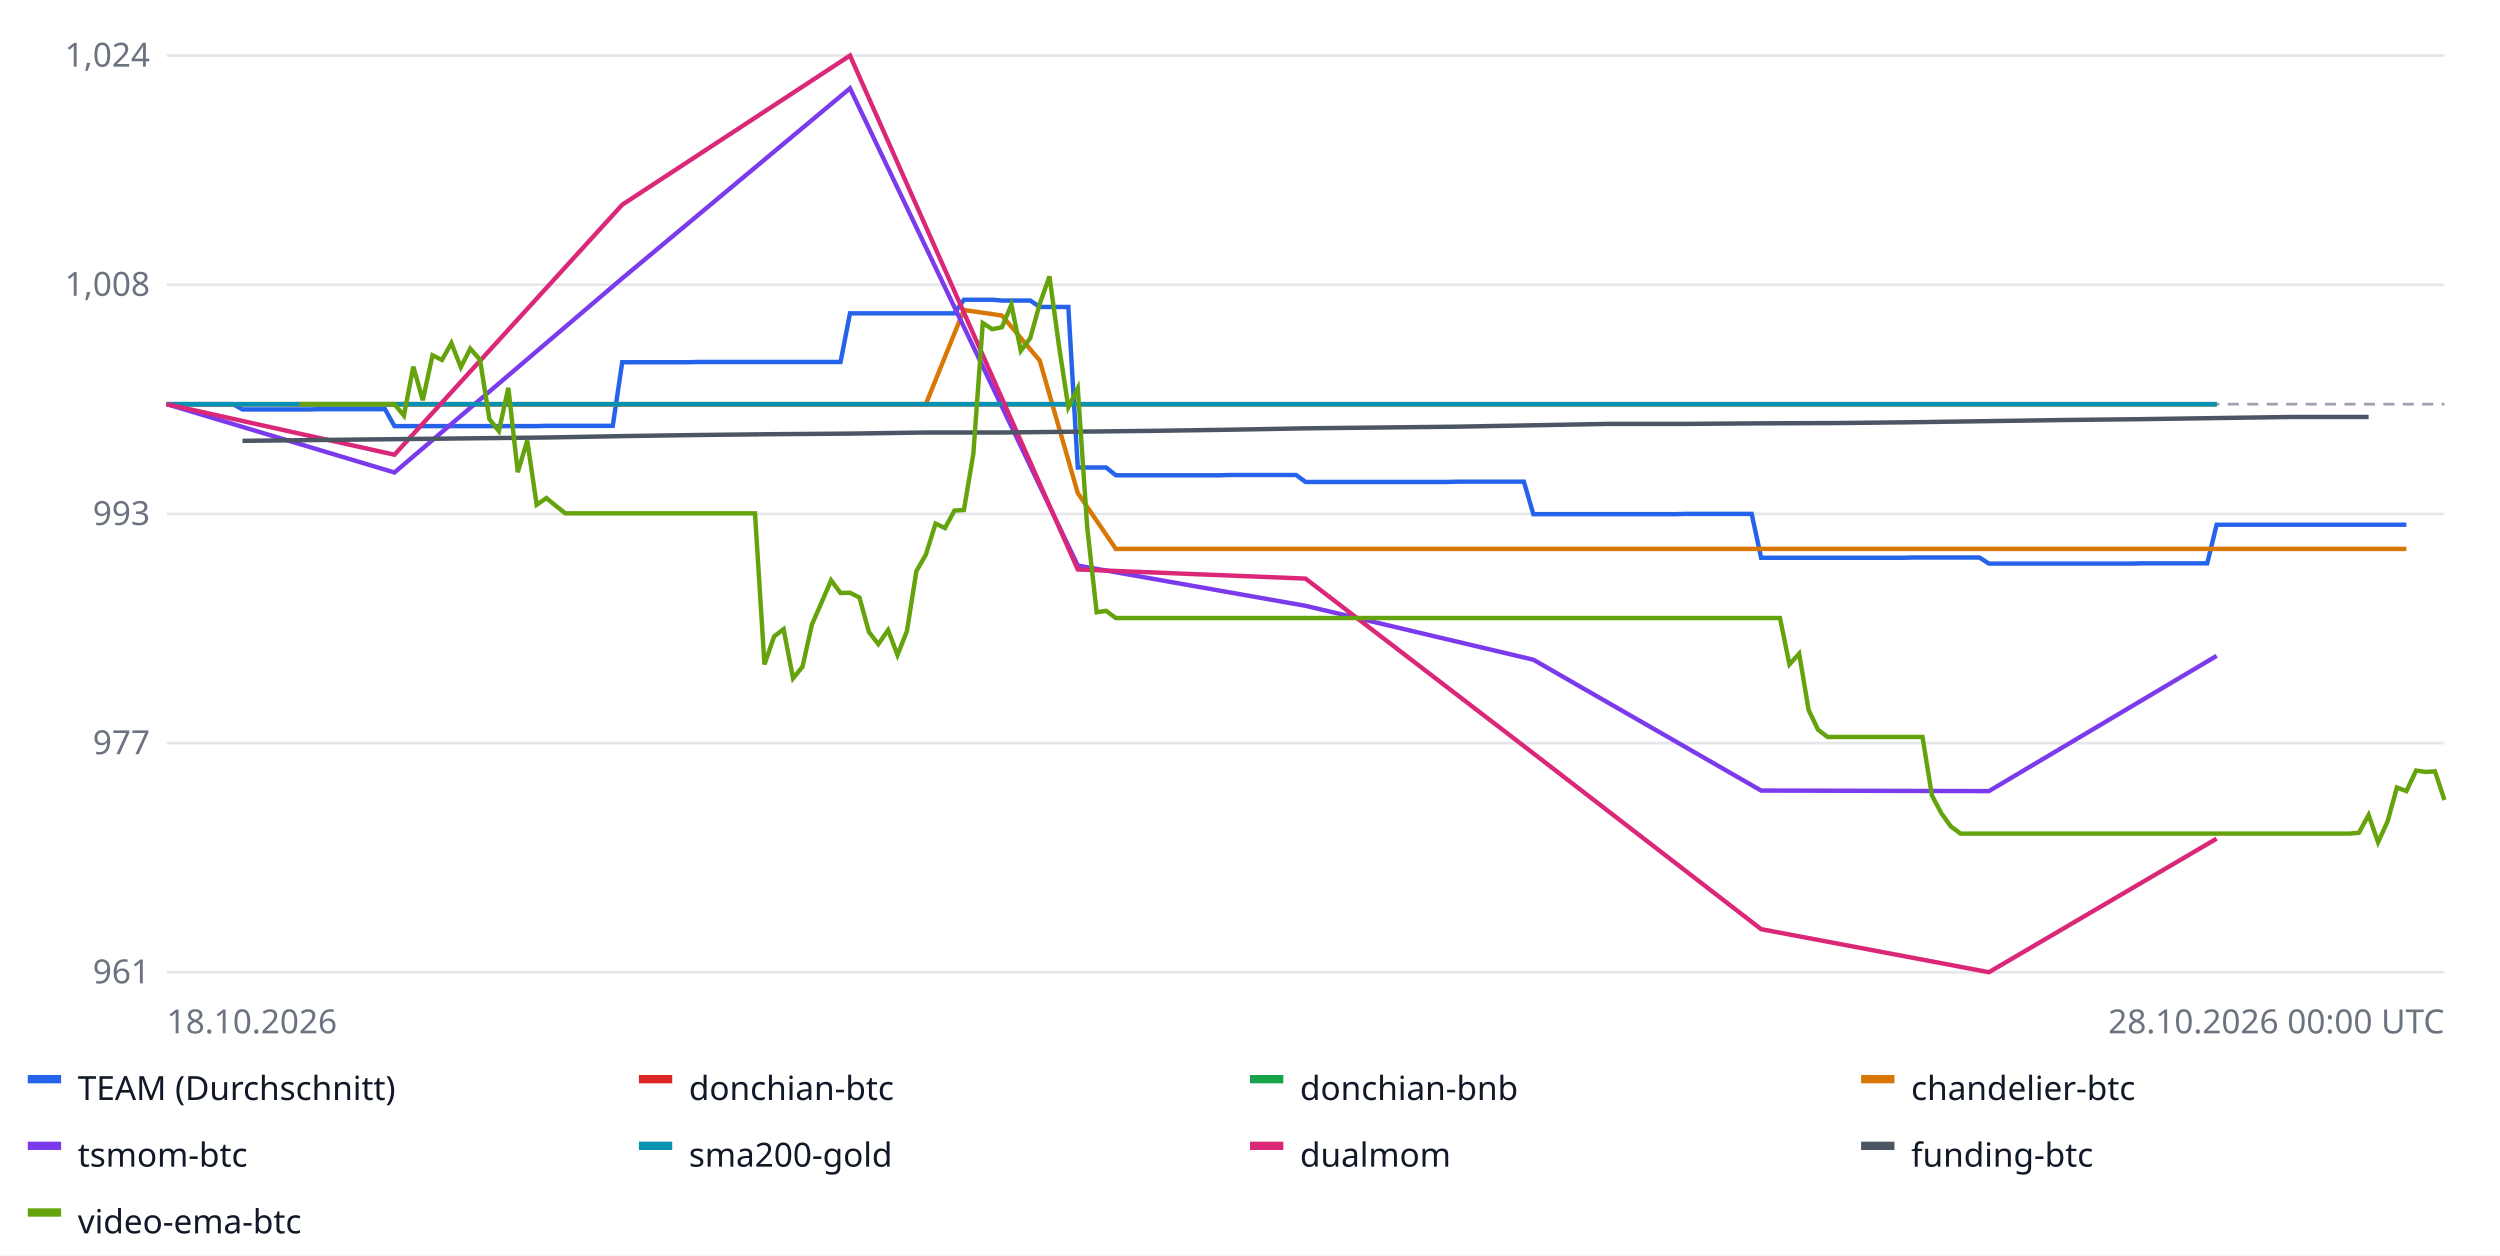
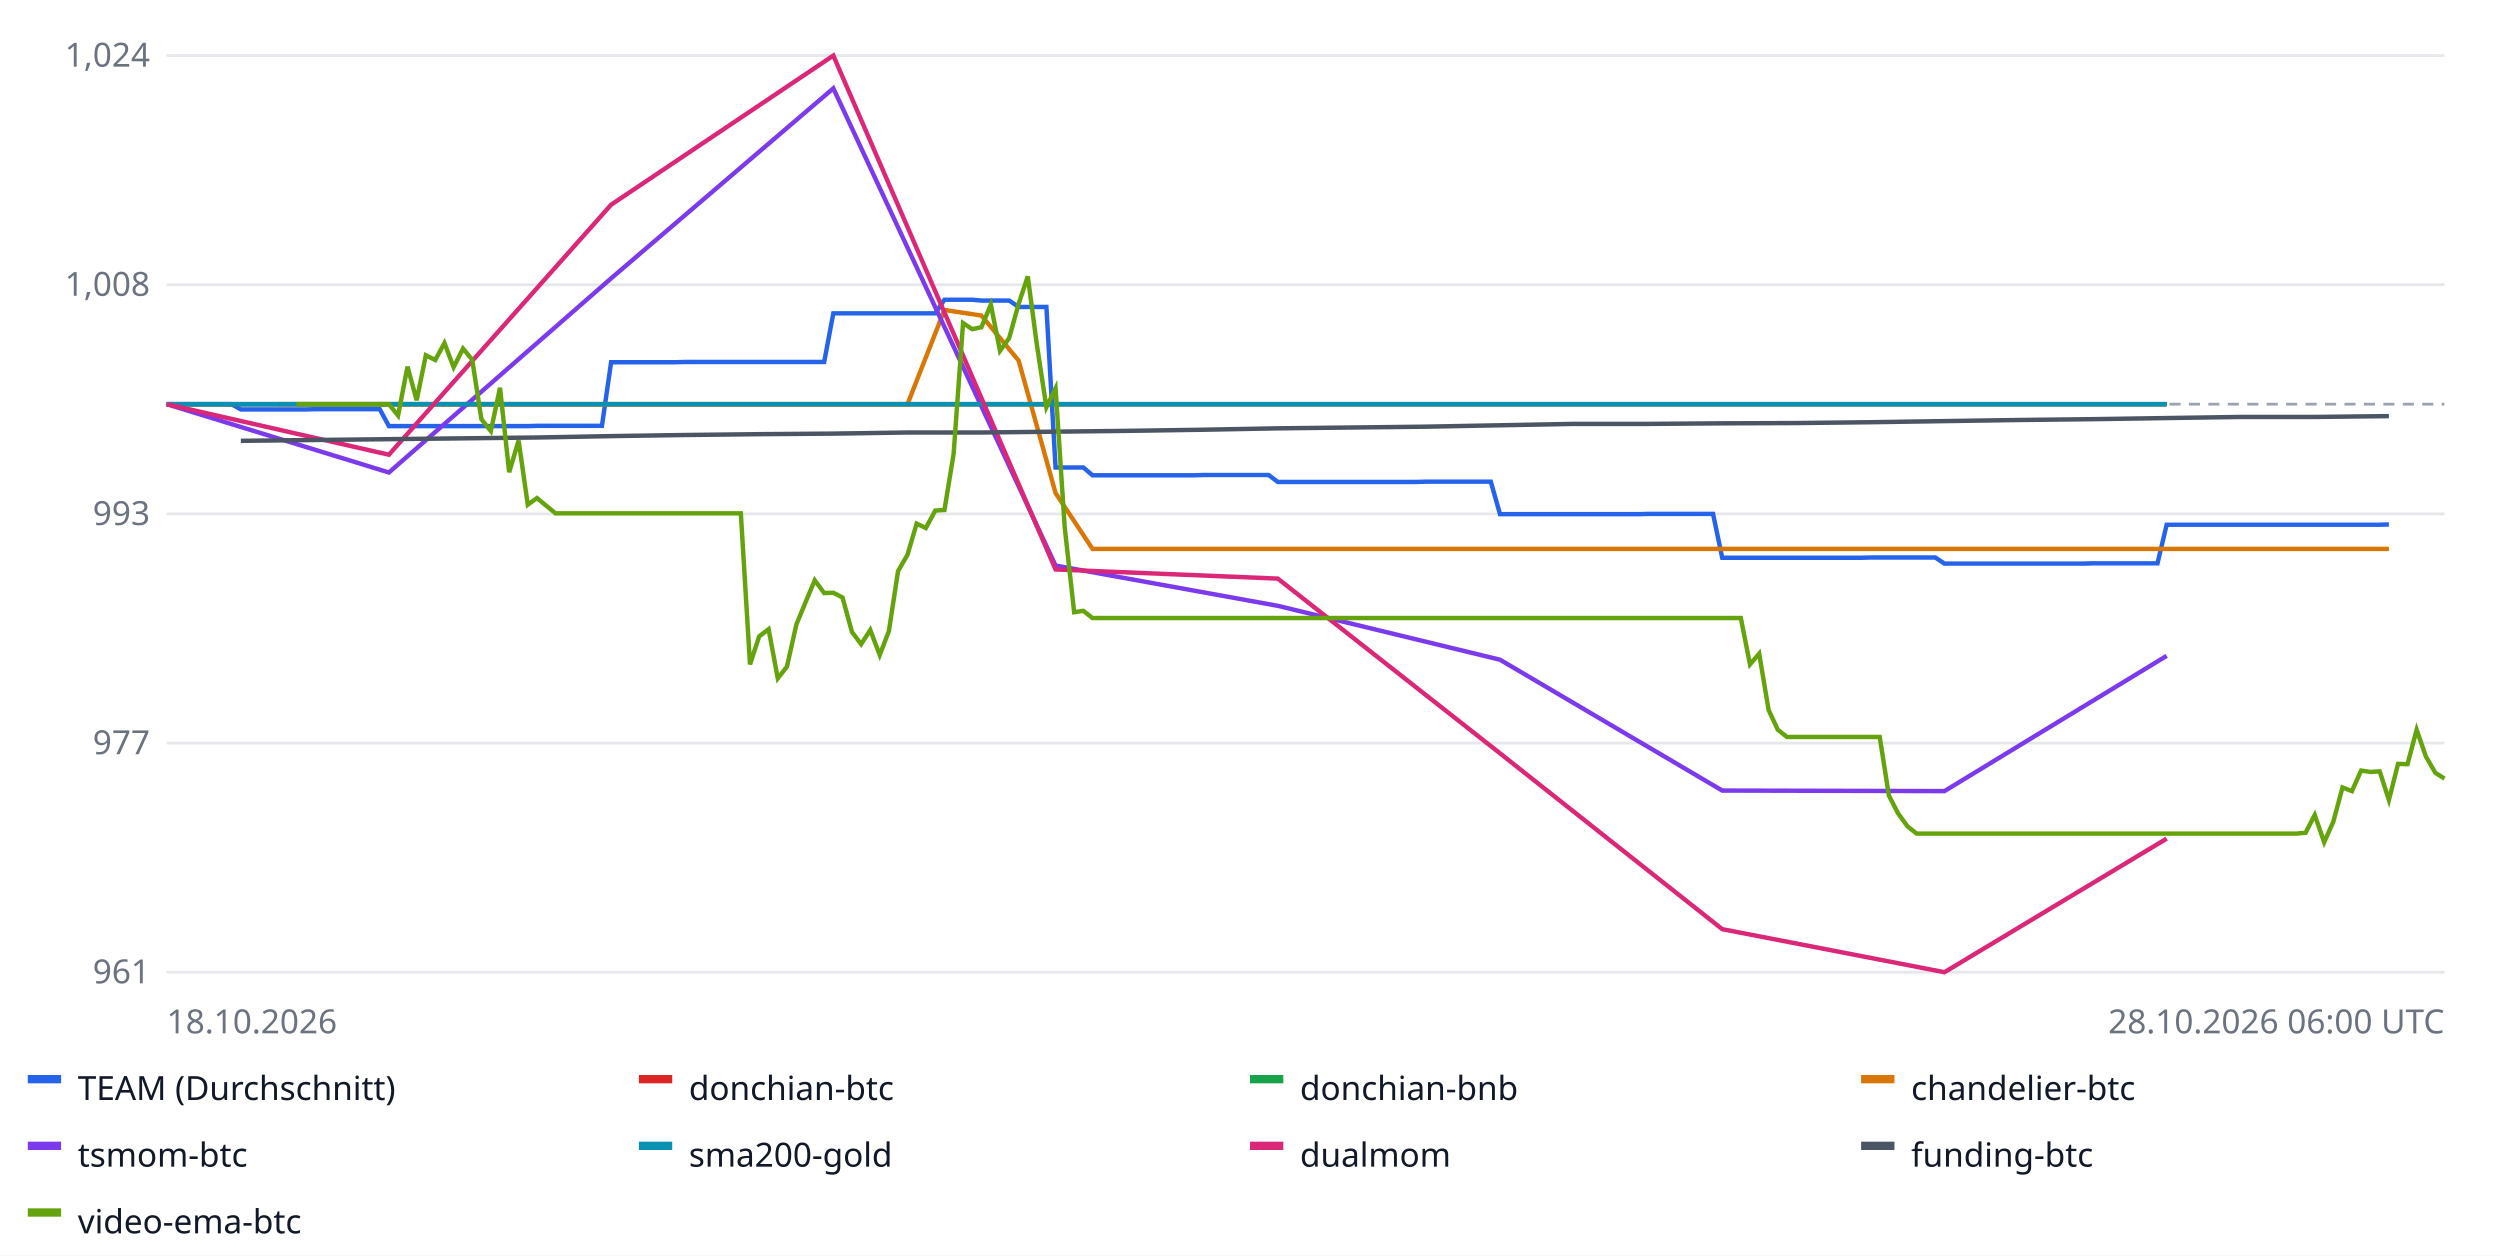
<svg xmlns="http://www.w3.org/2000/svg" width="900" height="452" font-family="sans-serif" font-size="12">
  <rect width="100%" height="100%" fill="#ffffff" />
  <line x1="60" x2="880" y1="350.0" y2="350.0" stroke="#e5e7eb" />
  <text x="54" y="354.0" text-anchor="end" fill="#6b7280">961</text>
  <line x1="60" x2="880" y1="267.5" y2="267.5" stroke="#e5e7eb" />
  <text x="54" y="271.5" text-anchor="end" fill="#6b7280">977</text>
  <line x1="60" x2="880" y1="185.0" y2="185.0" stroke="#e5e7eb" />
  <text x="54" y="189.0" text-anchor="end" fill="#6b7280">993</text>
  <line x1="60" x2="880" y1="102.5" y2="102.5" stroke="#e5e7eb" />
  <text x="54" y="106.5" text-anchor="end" fill="#6b7280">1,008</text>
  <line x1="60" x2="880" y1="20.0" y2="20.0" stroke="#e5e7eb" />
  <text x="54" y="24.0" text-anchor="end" fill="#6b7280">1,024</text>
  <line x1="60" x2="880" y1="145.5" y2="145.5" stroke="#9ca3af" stroke-dasharray="4 3" />
-   <polyline fill="none" stroke="#2563eb" stroke-width="1.6" points="60.0,145.5 63.4,145.5 66.8,145.5 70.2,145.5 73.7,145.5 77.1,145.5 80.5,145.5 83.9,145.5 87.3,147.4 90.8,147.4 94.2,147.4 97.6,147.4 101.0,147.4 104.4,147.4 107.8,147.4 111.2,147.4 114.7,147.3 118.1,147.3 121.5,147.3 124.9,147.3 128.3,147.3 131.8,147.3 135.2,147.3 138.6,147.3 142.0,153.4 145.4,153.4 148.8,153.4 152.2,153.4 155.7,153.4 159.1,153.4 162.5,153.4 165.9,153.4 169.3,153.4 172.8,153.4 176.2,153.4 179.6,153.4 183.0,153.4 186.4,153.4 189.8,153.4 193.2,153.4 196.7,153.3 200.1,153.3 203.5,153.3 206.9,153.3 210.3,153.3 213.8,153.3 217.2,153.3 220.6,153.3 224.0,130.4 227.4,130.4 230.8,130.4 234.2,130.4 237.7,130.4 241.1,130.4 244.5,130.4 247.9,130.4 251.3,130.3 254.8,130.3 258.2,130.3 261.6,130.3 265.0,130.3 268.4,130.3 271.8,130.3 275.2,130.3 278.7,130.3 282.1,130.3 285.5,130.3 288.9,130.3 292.3,130.3 295.8,130.3 299.2,130.3 302.6,130.3 306.0,112.8 309.4,112.8 312.8,112.8 316.2,112.8 319.7,112.8 323.1,112.8 326.5,112.8 329.9,112.8 333.3,112.8 336.8,112.8 340.2,112.8 343.6,112.8 347.0,107.9 350.4,107.9 353.8,107.9 357.2,107.9 360.7,108.2 364.1,108.2 367.5,108.2 370.9,108.2 374.3,110.5 377.8,110.5 381.2,110.5 384.6,110.5 388.0,168.3 391.4,168.3 394.8,168.3 398.2,168.3 401.7,171.1 405.1,171.1 408.5,171.1 411.9,171.1 415.3,171.1 418.8,171.1 422.2,171.1 425.6,171.1 429.0,171.1 432.4,171.1 435.8,171.1 439.2,171.1 442.7,171.0 446.1,171.0 449.5,171.0 452.9,171.0 456.3,171.0 459.8,171.0 463.2,171.0 466.6,171.0 470.0,173.5 473.4,173.5 476.8,173.5 480.2,173.5 483.7,173.5 487.1,173.5 490.5,173.5 493.9,173.5 497.3,173.5 500.8,173.5 504.2,173.5 507.6,173.5 511.0,173.5 514.4,173.5 517.8,173.5 521.2,173.5 524.7,173.4 528.1,173.4 531.5,173.4 534.9,173.4 538.3,173.4 541.8,173.4 545.2,173.4 548.6,173.4 552.0,185.1 555.4,185.1 558.8,185.1 562.2,185.1 565.7,185.1 569.1,185.1 572.5,185.1 575.9,185.1 579.3,185.1 582.8,185.1 586.2,185.1 589.6,185.1 593.0,185.1 596.4,185.1 599.8,185.1 603.2,185.1 606.7,185.0 610.1,185.0 613.5,185.0 616.9,185.0 620.3,185.0 623.8,185.0 627.2,185.0 630.6,185.0 634.0,200.8 637.4,200.8 640.8,200.8 644.2,200.8 647.7,200.8 651.1,200.8 654.5,200.8 657.9,200.8 661.3,200.8 664.8,200.8 668.2,200.8 671.6,200.8 675.0,200.8 678.4,200.8 681.8,200.8 685.2,200.8 688.7,200.7 692.1,200.7 695.5,200.7 698.9,200.7 702.3,200.7 705.8,200.7 709.2,200.7 712.6,200.7 716.0,202.9 719.4,202.9 722.8,202.9 726.2,202.9 729.7,202.9 733.1,202.9 736.5,202.9 739.9,202.9 743.3,202.9 746.8,202.9 750.2,202.9 753.6,202.9 757.0,202.9 760.4,202.9 763.8,202.9 767.2,202.9 770.7,202.8 774.1,202.8 777.5,202.8 780.9,202.8 784.3,202.8 787.8,202.8 791.2,202.8 794.6,202.8 798.0,188.9 801.4,188.9 804.8,188.9 808.2,188.9 811.7,188.9 815.1,188.9 818.5,188.9 821.9,188.9 825.3,188.9 828.8,188.9 832.2,188.9 835.6,188.9 839.0,188.9 842.4,188.9 845.8,188.9 849.2,188.9 852.7,188.9 856.1,188.9 859.5,188.9 862.9,188.9 866.3,188.9 866.3,188.9" />
+   <polyline fill="none" stroke="#2563eb" stroke-width="1.6" points="60.0,145.5 63.3,145.5 66.7,145.5 70.0,145.5 73.3,145.5 76.7,145.5 80.0,145.5 83.3,145.5 86.7,147.4 90.0,147.4 93.3,147.4 96.7,147.4 100.0,147.4 103.3,147.4 106.7,147.4 110.0,147.4 113.3,147.3 116.7,147.3 120.0,147.3 123.3,147.3 126.7,147.3 130.0,147.3 133.3,147.3 136.7,147.3 140.0,153.4 143.3,153.4 146.7,153.4 150.0,153.4 153.3,153.4 156.7,153.4 160.0,153.4 163.3,153.4 166.7,153.4 170.0,153.4 173.3,153.4 176.7,153.4 180.0,153.4 183.3,153.4 186.7,153.4 190.0,153.4 193.3,153.3 196.7,153.3 200.0,153.3 203.3,153.3 206.7,153.3 210.0,153.3 213.3,153.3 216.7,153.3 220.0,130.4 223.3,130.4 226.7,130.4 230.0,130.4 233.3,130.4 236.7,130.4 240.0,130.4 243.3,130.4 246.7,130.3 250.0,130.3 253.3,130.3 256.7,130.3 260.0,130.3 263.3,130.3 266.7,130.3 270.0,130.3 273.3,130.3 276.7,130.3 280.0,130.3 283.3,130.3 286.7,130.3 290.0,130.3 293.3,130.3 296.7,130.3 300.0,112.8 303.3,112.8 306.7,112.8 310.0,112.8 313.3,112.8 316.7,112.8 320.0,112.8 323.3,112.8 326.7,112.8 330.0,112.8 333.3,112.8 336.7,112.8 340.0,107.9 343.3,107.9 346.7,107.9 350.0,107.9 353.3,108.2 356.7,108.2 360.0,108.2 363.3,108.2 366.7,110.5 370.0,110.5 373.3,110.5 376.7,110.5 380.0,168.3 383.3,168.3 386.7,168.3 390.0,168.3 393.3,171.1 396.7,171.1 400.0,171.1 403.3,171.1 406.7,171.1 410.0,171.1 413.3,171.1 416.7,171.1 420.0,171.1 423.3,171.1 426.7,171.1 430.0,171.1 433.3,171.0 436.7,171.0 440.0,171.0 443.3,171.0 446.7,171.0 450.0,171.0 453.3,171.0 456.7,171.0 460.0,173.5 463.3,173.5 466.7,173.5 470.0,173.5 473.3,173.5 476.7,173.5 480.0,173.5 483.3,173.5 486.7,173.5 490.0,173.5 493.3,173.5 496.7,173.5 500.0,173.5 503.3,173.5 506.7,173.5 510.0,173.5 513.3,173.4 516.7,173.4 520.0,173.4 523.3,173.4 526.7,173.4 530.0,173.4 533.3,173.4 536.7,173.4 540.0,185.1 543.3,185.1 546.7,185.1 550.0,185.1 553.3,185.1 556.7,185.1 560.0,185.1 563.3,185.1 566.7,185.1 570.0,185.1 573.3,185.1 576.7,185.1 580.0,185.1 583.3,185.1 586.7,185.1 590.0,185.1 593.3,185.0 596.7,185.0 600.0,185.0 603.3,185.0 606.7,185.0 610.0,185.0 613.3,185.0 616.7,185.0 620.0,200.8 623.3,200.8 626.7,200.8 630.0,200.8 633.3,200.8 636.7,200.8 640.0,200.8 643.3,200.8 646.7,200.8 650.0,200.8 653.3,200.8 656.7,200.8 660.0,200.8 663.3,200.8 666.7,200.8 670.0,200.8 673.3,200.7 676.7,200.7 680.0,200.7 683.3,200.7 686.7,200.7 690.0,200.7 693.3,200.7 696.7,200.7 700.0,202.9 703.3,202.9 706.7,202.9 710.0,202.9 713.3,202.9 716.7,202.9 720.0,202.9 723.3,202.9 726.7,202.9 730.0,202.9 733.3,202.9 736.7,202.9 740.0,202.9 743.3,202.9 746.7,202.9 750.0,202.9 753.3,202.8 756.7,202.8 760.0,202.8 763.3,202.8 766.7,202.8 770.0,202.8 773.3,202.8 776.7,202.8 780.0,188.9 783.3,188.9 786.7,188.9 790.0,188.9 793.3,188.9 796.7,188.9 800.0,188.9 803.3,188.9 806.7,188.9 810.0,188.9 813.3,188.9 816.7,188.9 820.0,188.9 823.3,188.9 826.7,188.9 830.0,188.9 833.3,188.9 836.7,188.9 840.0,188.9 843.3,188.9 846.7,188.9 850.0,188.9 853.3,188.9 856.7,188.9 860.0,188.8 860.0,188.8" />
  <rect x="10" y="387" width="12" height="3" fill="#2563eb" />
  <text x="28" y="396" fill="#111827">TEAM (Durchschnitt)</text>
-   <polyline fill="none" stroke="#dc2626" stroke-width="1.6" points="60.0,145.5 142.0,145.5 224.0,145.5 306.0,145.5 388.0,145.5 470.0,145.5 552.0,145.5 634.0,145.5 716.0,145.5 798.0,145.5 798.0,145.5" />
+   <polyline fill="none" stroke="#dc2626" stroke-width="1.6" points="60.0,145.5 140.0,145.5 220.0,145.5 300.0,145.5 380.0,145.5 460.0,145.5 540.0,145.5 620.0,145.5 700.0,145.5 780.0,145.5 780.0,145.5" />
  <rect x="230" y="387" width="12" height="3" fill="#dc2626" />
  <text x="248" y="396" fill="#111827">donchian-btc</text>
-   <polyline fill="none" stroke="#16a34a" stroke-width="1.6" points="60.0,145.5 142.0,145.5 224.0,145.5 306.0,145.5 388.0,145.5 470.0,145.5 552.0,145.5 634.0,145.5 716.0,145.5 798.0,145.5 798.0,145.5" />
+   <polyline fill="none" stroke="#16a34a" stroke-width="1.6" points="60.0,145.5 140.0,145.5 220.0,145.5 300.0,145.5 380.0,145.5 460.0,145.5 540.0,145.5 620.0,145.5 700.0,145.5 780.0,145.5 780.0,145.5" />
  <rect x="450" y="387" width="12" height="3" fill="#16a34a" />
  <text x="468" y="396" fill="#111827">donchian-bnb</text>
-   <polyline fill="none" stroke="#d97706" stroke-width="1.6" points="101.0,145.5 114.7,145.5 128.3,145.5 142.0,145.5 155.7,145.5 169.3,145.5 183.0,145.5 196.7,145.5 210.3,145.5 224.0,145.5 237.7,145.5 251.3,145.5 265.0,145.5 278.7,145.5 292.3,145.5 306.0,145.5 319.7,145.5 333.3,145.5 347.0,111.6 360.7,113.6 374.3,129.8 388.0,177.5 401.7,197.6 415.3,197.6 429.0,197.6 442.7,197.6 456.3,197.6 470.0,197.6 483.7,197.6 497.3,197.6 511.0,197.6 524.7,197.6 538.3,197.6 552.0,197.6 565.7,197.6 579.3,197.6 593.0,197.6 606.7,197.6 620.3,197.6 634.0,197.6 647.7,197.6 661.3,197.6 675.0,197.6 688.7,197.6 702.3,197.6 716.0,197.6 729.7,197.6 743.3,197.6 757.0,197.6 770.7,197.6 784.3,197.6 798.0,197.6 811.7,197.6 825.3,197.6 839.0,197.6 852.7,197.6 866.3,197.6 866.3,197.6" />
+   <polyline fill="none" stroke="#d97706" stroke-width="1.6" points="100.0,145.5 113.3,145.5 126.7,145.5 140.0,145.5 153.3,145.5 166.7,145.5 180.0,145.5 193.3,145.5 206.7,145.5 220.0,145.5 233.3,145.5 246.7,145.5 260.0,145.5 273.3,145.5 286.7,145.5 300.0,145.5 313.3,145.5 326.7,145.5 340.0,111.6 353.3,113.6 366.7,129.8 380.0,177.5 393.3,197.6 406.7,197.6 420.0,197.6 433.3,197.6 446.7,197.6 460.0,197.6 473.3,197.6 486.7,197.6 500.0,197.6 513.3,197.6 526.7,197.6 540.0,197.6 553.3,197.6 566.7,197.6 580.0,197.6 593.3,197.6 606.7,197.6 620.0,197.6 633.3,197.6 646.7,197.6 660.0,197.6 673.3,197.6 686.7,197.6 700.0,197.6 713.3,197.6 726.7,197.6 740.0,197.6 753.3,197.6 766.7,197.6 780.0,197.6 793.3,197.6 806.7,197.6 820.0,197.6 833.3,197.6 846.7,197.6 860.0,197.6 860.0,197.6" />
  <rect x="670" y="387" width="12" height="3" fill="#d97706" />
  <text x="688" y="396" fill="#111827">chandelier-btc</text>
-   <polyline fill="none" stroke="#7c3aed" stroke-width="1.6" points="60.0,145.5 142.0,170.1 224.0,100.2 306.0,31.8 388.0,203.6 470.0,218.1 552.0,237.5 634.0,284.6 716.0,284.8 798.0,236.1 798.0,236.1" />
+   <polyline fill="none" stroke="#7c3aed" stroke-width="1.6" points="60.0,145.5 140.0,170.1 220.0,100.2 300.0,31.8 380.0,203.6 460.0,218.1 540.0,237.5 620.0,284.6 700.0,284.8 780.0,236.1 780.0,236.1" />
  <rect x="10" y="411" width="12" height="3" fill="#7c3aed" />
  <text x="28" y="420" fill="#111827">tsmom-btc</text>
-   <polyline fill="none" stroke="#0891b2" stroke-width="1.6" points="60.0,145.5 142.0,145.5 224.0,145.5 306.0,145.5 388.0,145.5 470.0,145.5 552.0,145.5 634.0,145.5 716.0,145.5 798.0,145.5 798.0,145.5" />
+   <polyline fill="none" stroke="#0891b2" stroke-width="1.6" points="60.0,145.5 140.0,145.5 220.0,145.5 300.0,145.5 380.0,145.5 460.0,145.5 540.0,145.5 620.0,145.5 700.0,145.5 780.0,145.5 780.0,145.5" />
  <rect x="230" y="411" width="12" height="3" fill="#0891b2" />
  <text x="248" y="420" fill="#111827">sma200-gold</text>
-   <polyline fill="none" stroke="#db2777" stroke-width="1.6" points="60.0,145.5 142.0,163.7 224.0,73.7 306.0,20.0 388.0,205.0 470.0,208.3 552.0,271.2 634.0,334.5 716.0,350.0 798.0,301.9 798.0,301.9" />
+   <polyline fill="none" stroke="#db2777" stroke-width="1.6" points="60.0,145.5 140.0,163.7 220.0,73.7 300.0,20.0 380.0,205.0 460.0,208.3 540.0,271.2 620.0,334.5 700.0,350.0 780.0,301.9 780.0,301.9" />
  <rect x="450" y="411" width="12" height="3" fill="#db2777" />
  <text x="468" y="420" fill="#111827">dualmom</text>
-   <polyline fill="none" stroke="#4b5563" stroke-width="1.6" points="87.3,158.7 114.7,158.4 142.0,158.1 169.3,157.8 196.7,157.5 224.0,157.0 251.3,156.6 278.7,156.3 306.0,156.1 333.3,155.7 360.7,155.7 388.0,155.4 415.3,155.1 442.7,154.7 470.0,154.2 497.3,153.9 524.7,153.6 552.0,153.1 579.3,152.6 606.7,152.6 634.0,152.4 661.3,152.3 688.7,152.0 716.0,151.6 743.3,151.2 770.7,150.9 798.0,150.5 825.3,150.1 852.7,150.1 852.7,150.1" />
+   <polyline fill="none" stroke="#4b5563" stroke-width="1.6" points="86.7,158.7 113.3,158.4 140.0,158.1 166.7,157.8 193.3,157.5 220.0,157.0 246.7,156.6 273.3,156.3 300.0,156.1 326.7,155.7 353.3,155.7 380.0,155.4 406.7,155.1 433.3,154.7 460.0,154.2 486.7,153.9 513.3,153.6 540.0,153.1 566.7,152.6 593.3,152.6 620.0,152.4 646.7,152.3 673.3,152.0 700.0,151.6 726.7,151.2 753.3,150.9 780.0,150.5 806.7,150.1 833.3,150.1 860.0,149.8 860.0,149.8" />
  <rect x="670" y="411" width="12" height="3" fill="#4b5563" />
  <text x="688" y="420" fill="#111827">funding-btc</text>
-   <polyline fill="none" stroke="#65a30d" stroke-width="1.6" points="107.8,145.5 111.2,145.5 114.7,145.5 118.1,145.5 121.5,145.5 124.9,145.5 128.3,145.5 131.8,145.5 135.2,145.5 138.6,145.5 142.0,145.5 145.4,149.6 148.8,132.0 152.2,144.1 155.7,127.9 159.1,129.6 162.5,123.5 165.9,132.2 169.3,125.5 172.8,129.5 176.2,150.9 179.6,155.2 183.0,139.6 186.4,170.0 189.8,158.6 193.2,181.7 196.7,179.3 200.1,182.1 203.5,184.8 206.9,184.8 210.3,184.8 213.8,184.8 217.2,184.8 220.6,184.8 224.0,184.8 227.4,184.8 230.8,184.8 234.2,184.8 237.7,184.8 241.1,184.8 244.5,184.8 247.9,184.8 251.3,184.8 254.8,184.8 258.2,184.8 261.6,184.8 265.0,184.8 268.4,184.8 271.8,184.8 275.2,239.2 278.7,229.1 282.1,226.5 285.5,244.2 288.9,240.0 292.3,224.8 295.8,216.8 299.2,208.9 302.6,213.5 306.0,213.4 309.4,215.1 312.8,227.5 316.2,231.9 319.7,226.8 323.1,235.8 326.5,227.2 329.9,205.6 333.3,199.7 336.8,188.5 340.2,190.1 343.6,183.8 347.0,183.6 350.4,163.4 353.8,116.3 357.2,118.5 360.7,117.8 364.1,109.7 367.5,126.3 370.9,121.7 374.3,109.4 377.8,99.5 381.2,124.3 384.6,146.6 388.0,139.8 391.4,189.9 394.8,220.4 398.2,219.9 401.7,222.5 405.1,222.5 408.5,222.5 411.9,222.5 415.3,222.5 418.8,222.5 422.2,222.5 425.6,222.5 429.0,222.5 432.4,222.5 435.8,222.5 439.2,222.5 442.7,222.5 446.1,222.5 449.5,222.5 452.9,222.5 456.3,222.5 459.8,222.5 463.2,222.5 466.6,222.5 470.0,222.5 473.4,222.5 476.8,222.5 480.2,222.5 483.7,222.5 487.1,222.5 490.5,222.5 493.9,222.5 497.3,222.5 500.8,222.5 504.2,222.5 507.6,222.5 511.0,222.5 514.4,222.5 517.8,222.5 521.2,222.5 524.7,222.5 528.1,222.5 531.5,222.5 534.9,222.5 538.3,222.5 541.8,222.5 545.2,222.5 548.6,222.5 552.0,222.5 555.4,222.5 558.8,222.5 562.2,222.5 565.7,222.5 569.1,222.5 572.5,222.5 575.9,222.5 579.3,222.5 582.8,222.5 586.2,222.5 589.6,222.5 593.0,222.5 596.4,222.5 599.8,222.5 603.2,222.5 606.7,222.5 610.1,222.5 613.5,222.5 616.9,222.5 620.3,222.5 623.8,222.5 627.2,222.5 630.6,222.5 634.0,222.5 637.4,222.5 640.8,222.5 644.2,239.2 647.7,235.3 651.1,255.6 654.5,262.7 657.9,265.3 661.3,265.3 664.8,265.3 668.2,265.3 671.6,265.3 675.0,265.3 678.4,265.3 681.8,265.3 685.2,265.3 688.7,265.3 692.1,265.3 695.5,286.4 698.9,292.8 702.3,297.5 705.8,300.1 709.2,300.1 712.6,300.1 716.0,300.1 719.4,300.1 722.8,300.1 726.2,300.1 729.7,300.1 733.1,300.1 736.5,300.1 739.9,300.1 743.3,300.1 746.8,300.1 750.2,300.1 753.6,300.1 757.0,300.1 760.4,300.1 763.8,300.1 767.2,300.1 770.7,300.1 774.1,300.1 777.5,300.1 780.9,300.1 784.3,300.1 787.8,300.1 791.2,300.1 794.6,300.1 798.0,300.1 801.4,300.1 804.8,300.1 808.2,300.1 811.7,300.1 815.1,300.1 818.5,300.1 821.9,300.1 825.3,300.1 828.8,300.1 832.2,300.1 835.6,300.1 839.0,300.1 842.4,300.1 845.8,300.1 849.2,299.8 852.7,293.4 856.1,303.2 859.5,295.8 862.9,283.5 866.3,284.8 869.8,277.4 873.2,277.9 876.6,277.7 880.0,288.0 880.0,288.0" />
+   <polyline fill="none" stroke="#65a30d" stroke-width="1.6" points="106.7,145.5 110.0,145.5 113.3,145.5 116.7,145.5 120.0,145.5 123.3,145.5 126.7,145.5 130.0,145.5 133.3,145.5 136.7,145.5 140.0,145.5 143.3,149.6 146.7,132.0 150.0,144.1 153.3,127.9 156.7,129.6 160.0,123.5 163.3,132.2 166.7,125.5 170.0,129.5 173.3,150.9 176.7,155.2 180.0,139.6 183.3,170.0 186.7,158.6 190.0,181.7 193.3,179.3 196.7,182.1 200.0,184.8 203.3,184.8 206.7,184.8 210.0,184.8 213.3,184.8 216.7,184.8 220.0,184.8 223.3,184.8 226.7,184.8 230.0,184.8 233.3,184.8 236.7,184.8 240.0,184.8 243.3,184.8 246.7,184.8 250.0,184.8 253.3,184.8 256.7,184.8 260.0,184.8 263.3,184.8 266.7,184.8 270.0,239.2 273.3,229.1 276.7,226.5 280.0,244.2 283.3,240.0 286.7,224.8 290.0,216.8 293.3,208.9 296.7,213.5 300.0,213.4 303.3,215.1 306.7,227.5 310.0,231.9 313.3,226.8 316.7,235.8 320.0,227.2 323.3,205.6 326.7,199.7 330.0,188.5 333.3,190.1 336.7,183.8 340.0,183.6 343.3,163.4 346.7,116.3 350.0,118.5 353.3,117.8 356.7,109.7 360.0,126.3 363.3,121.7 366.7,109.4 370.0,99.5 373.3,124.3 376.7,146.6 380.0,139.8 383.3,189.9 386.7,220.4 390.0,219.9 393.3,222.5 396.7,222.5 400.0,222.5 403.3,222.5 406.7,222.5 410.0,222.5 413.3,222.5 416.7,222.5 420.0,222.5 423.3,222.5 426.7,222.5 430.0,222.5 433.3,222.5 436.7,222.5 440.0,222.5 443.3,222.5 446.7,222.5 450.0,222.5 453.3,222.5 456.7,222.5 460.0,222.5 463.3,222.5 466.7,222.5 470.0,222.5 473.3,222.5 476.7,222.5 480.0,222.5 483.3,222.5 486.7,222.5 490.0,222.5 493.3,222.5 496.7,222.5 500.0,222.5 503.3,222.5 506.7,222.5 510.0,222.5 513.3,222.5 516.7,222.5 520.0,222.5 523.3,222.5 526.7,222.5 530.0,222.5 533.3,222.5 536.7,222.5 540.0,222.5 543.3,222.5 546.7,222.5 550.0,222.5 553.3,222.5 556.7,222.5 560.0,222.5 563.3,222.5 566.7,222.5 570.0,222.5 573.3,222.5 576.7,222.5 580.0,222.5 583.3,222.5 586.7,222.5 590.0,222.5 593.3,222.5 596.7,222.5 600.0,222.5 603.3,222.5 606.7,222.5 610.0,222.5 613.3,222.5 616.7,222.5 620.0,222.5 623.3,222.5 626.7,222.5 630.0,239.2 633.3,235.3 636.7,255.6 640.0,262.7 643.3,265.3 646.7,265.3 650.0,265.3 653.3,265.3 656.7,265.3 660.0,265.3 663.3,265.3 666.7,265.3 670.0,265.3 673.3,265.3 676.7,265.3 680.0,286.4 683.3,292.8 686.7,297.5 690.0,300.1 693.3,300.1 696.7,300.1 700.0,300.1 703.3,300.1 706.7,300.1 710.0,300.1 713.3,300.1 716.7,300.1 720.0,300.1 723.3,300.1 726.7,300.1 730.0,300.1 733.3,300.1 736.7,300.1 740.0,300.1 743.3,300.1 746.7,300.1 750.0,300.1 753.3,300.1 756.7,300.1 760.0,300.1 763.3,300.1 766.7,300.1 770.0,300.1 773.3,300.1 776.7,300.1 780.0,300.1 783.3,300.1 786.7,300.1 790.0,300.1 793.3,300.1 796.7,300.1 800.0,300.1 803.3,300.1 806.7,300.1 810.0,300.1 813.3,300.1 816.7,300.1 820.0,300.1 823.3,300.1 826.7,300.1 830.0,299.8 833.3,293.4 836.7,303.2 840.0,295.8 843.3,283.5 846.7,284.8 850.0,277.4 853.3,277.9 856.7,277.7 860.0,288.0 863.3,275.0 866.7,275.1 870.0,262.7 873.3,272.3 876.7,278.2 880.0,280.3 880.0,280.3" />
  <rect x="10" y="435" width="12" height="3" fill="#65a30d" />
  <text x="28" y="444" fill="#111827">video-ema-btc</text>
  <text x="60" y="372" fill="#6b7280">18.10.2026</text>
-   <text x="880" y="372" text-anchor="end" fill="#6b7280">28.10.2026 00:00 UTC</text>
+   <text x="880" y="372" text-anchor="end" fill="#6b7280">28.10.2026 06:00 UTC</text>
</svg>
